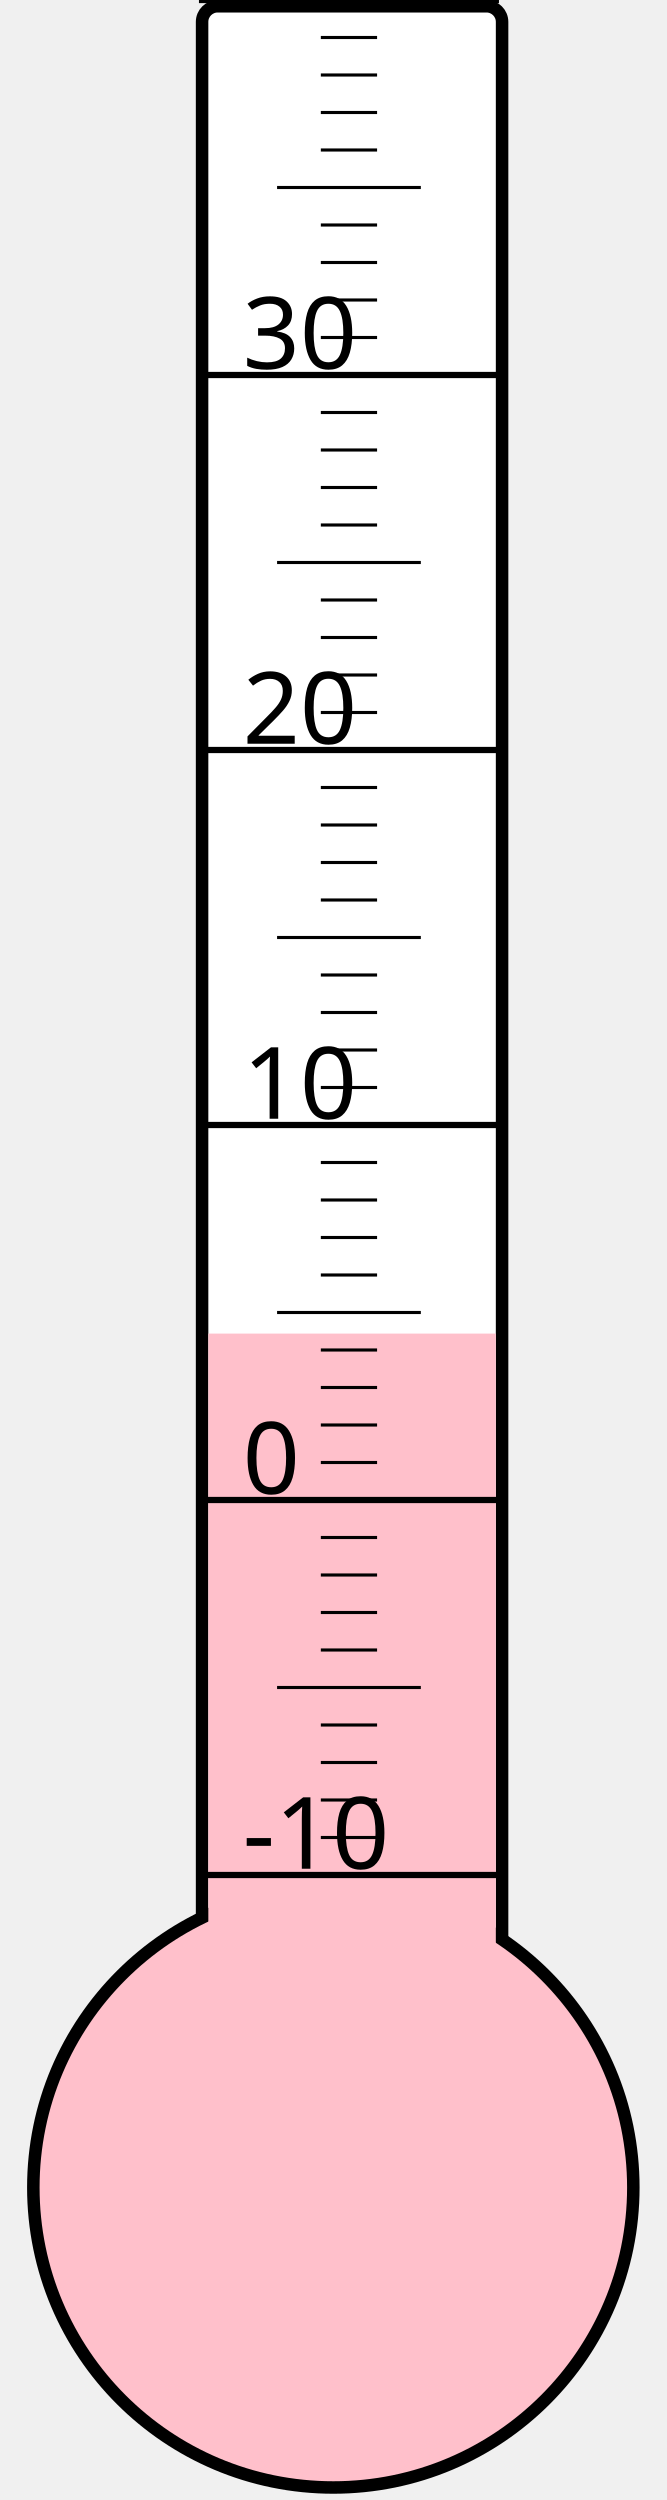
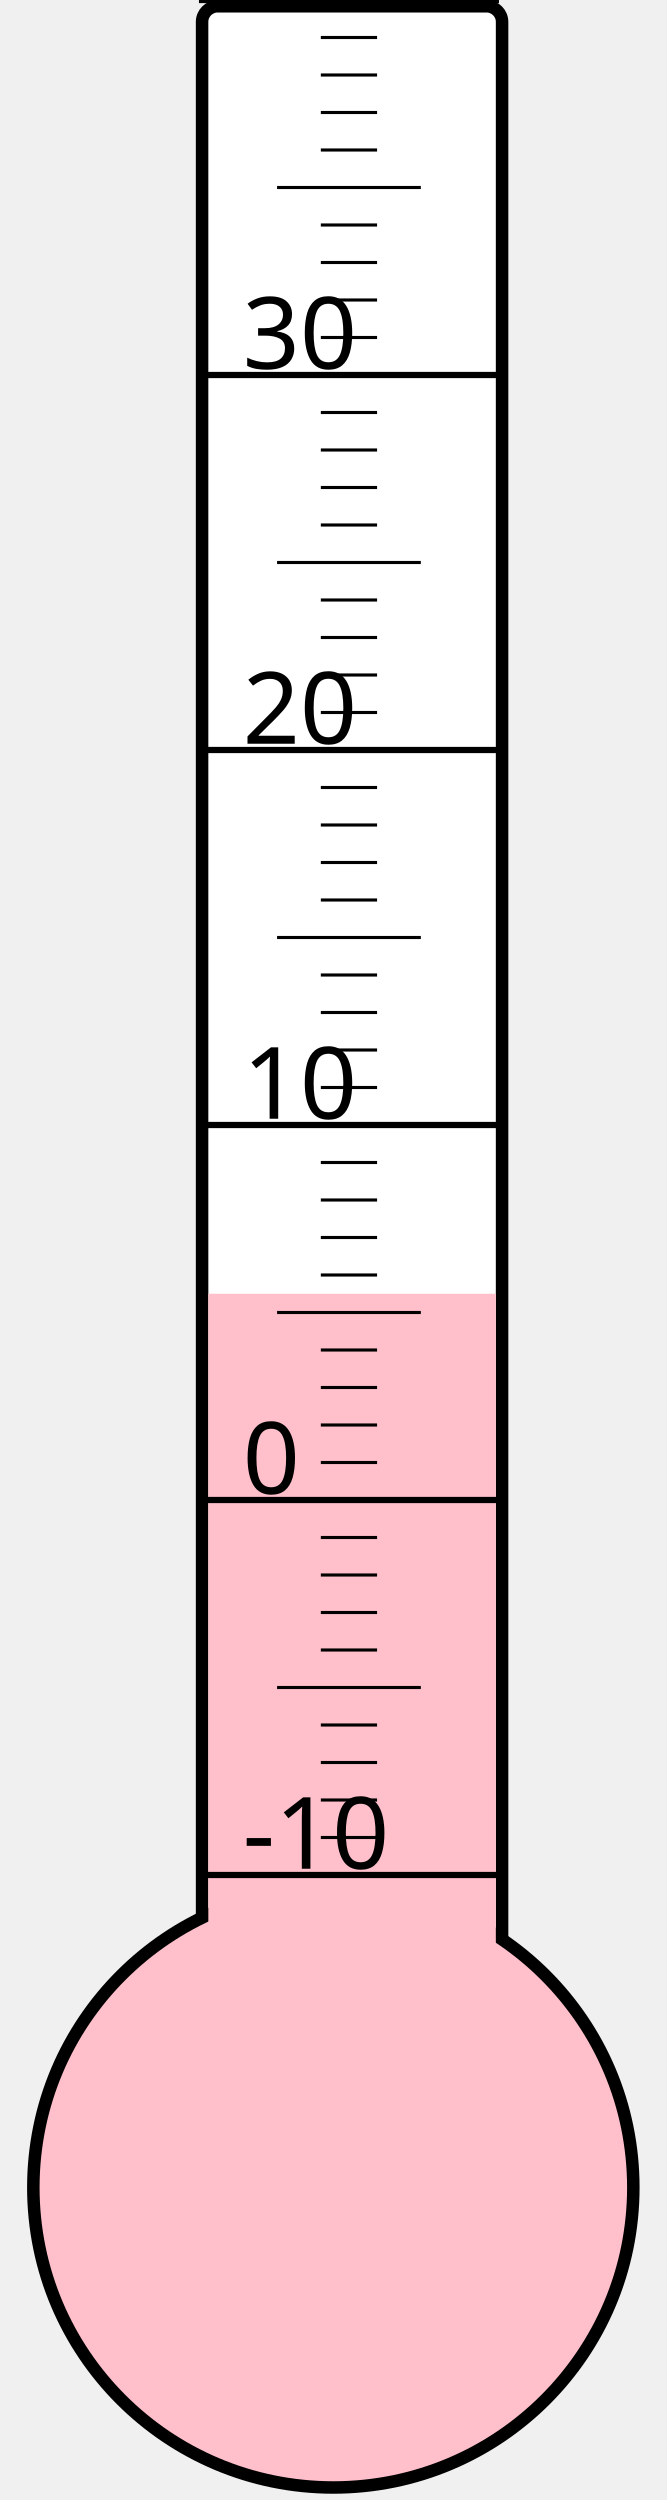
<svg xmlns="http://www.w3.org/2000/svg" width="40px" height="150px" viewBox="0 0 200 800">
  <rect width="200" height="800" x="0" y="0" style="fill: #ffffeb; fill-opacity: 0;" />
  <rect width="96" height="680" x="58" y="2" rx="5" ry="5" style="fill: white; fill-opacity: 1; stroke: black; stroke-width: 4;" />
  <circle cx="100" cy="700" r="96" style="fill: pink; stroke: black; stroke-width: 4;" />
-   <rect width="92" height="273.25" x="60" y="426.75" style="fill: pink; fill-opacity: 1; stroke-width: 0;" />
+   <rect width="92" height="286.0" x="60" y="414.0" style="fill: pink; fill-opacity: 1; stroke-width: 0;" />
  <text x="71" y="598" style="font-family: sans-serif; font-size: 24pt;">-10</text>
  <text x="71" y="478" style="font-family: sans-serif; font-size: 24pt;">0</text>
  <text x="71" y="358" style="font-family: sans-serif; font-size: 24pt;">10</text>
  <text x="71" y="238" style="font-family: sans-serif; font-size: 24pt;">20</text>
  <text x="71" y="118" style="font-family: sans-serif; font-size: 24pt;">30</text>
  <g style="stroke: black;">
    <line x1="57" y1="600" x2="153" y2="600" style="stroke-width: 2;" />
    <line x1="96" y1="588" x2="114" y2="588" style="stroke-width: 1;" />
    <line x1="96" y1="576" x2="114" y2="576" style="stroke-width: 1;" />
    <line x1="96" y1="564" x2="114" y2="564" style="stroke-width: 1;" />
    <line x1="96" y1="552" x2="114" y2="552" style="stroke-width: 1;" />
    <line x1="82" y1="540" x2="128" y2="540" style="stroke-width: 1;" />
    <line x1="96" y1="528" x2="114" y2="528" style="stroke-width: 1;" />
    <line x1="96" y1="516" x2="114" y2="516" style="stroke-width: 1;" />
    <line x1="96" y1="504" x2="114" y2="504" style="stroke-width: 1;" />
    <line x1="96" y1="492" x2="114" y2="492" style="stroke-width: 1;" />
    <line x1="57" y1="480" x2="153" y2="480" style="stroke-width: 2;" />
    <line x1="96" y1="468" x2="114" y2="468" style="stroke-width: 1;" />
    <line x1="96" y1="456" x2="114" y2="456" style="stroke-width: 1;" />
    <line x1="96" y1="444" x2="114" y2="444" style="stroke-width: 1;" />
    <line x1="96" y1="432" x2="114" y2="432" style="stroke-width: 1;" />
    <line x1="82" y1="420" x2="128" y2="420" style="stroke-width: 1;" />
    <line x1="96" y1="408" x2="114" y2="408" style="stroke-width: 1;" />
    <line x1="96" y1="396" x2="114" y2="396" style="stroke-width: 1;" />
    <line x1="96" y1="384" x2="114" y2="384" style="stroke-width: 1;" />
    <line x1="96" y1="372" x2="114" y2="372" style="stroke-width: 1;" />
    <line x1="57" y1="360" x2="153" y2="360" style="stroke-width: 2;" />
    <line x1="96" y1="348" x2="114" y2="348" style="stroke-width: 1;" />
    <line x1="96" y1="336" x2="114" y2="336" style="stroke-width: 1;" />
    <line x1="96" y1="324" x2="114" y2="324" style="stroke-width: 1;" />
    <line x1="96" y1="312" x2="114" y2="312" style="stroke-width: 1;" />
    <line x1="82" y1="300" x2="128" y2="300" style="stroke-width: 1;" />
    <line x1="96" y1="288" x2="114" y2="288" style="stroke-width: 1;" />
    <line x1="96" y1="276" x2="114" y2="276" style="stroke-width: 1;" />
    <line x1="96" y1="264" x2="114" y2="264" style="stroke-width: 1;" />
    <line x1="96" y1="252" x2="114" y2="252" style="stroke-width: 1;" />
    <line x1="57" y1="240" x2="153" y2="240" style="stroke-width: 2;" />
    <line x1="96" y1="228" x2="114" y2="228" style="stroke-width: 1;" />
    <line x1="96" y1="216" x2="114" y2="216" style="stroke-width: 1;" />
    <line x1="96" y1="204" x2="114" y2="204" style="stroke-width: 1;" />
    <line x1="96" y1="192" x2="114" y2="192" style="stroke-width: 1;" />
    <line x1="82" y1="180" x2="128" y2="180" style="stroke-width: 1;" />
    <line x1="96" y1="168" x2="114" y2="168" style="stroke-width: 1;" />
    <line x1="96" y1="156" x2="114" y2="156" style="stroke-width: 1;" />
    <line x1="96" y1="144" x2="114" y2="144" style="stroke-width: 1;" />
    <line x1="96" y1="132" x2="114" y2="132" style="stroke-width: 1;" />
    <line x1="57" y1="120" x2="153" y2="120" style="stroke-width: 2;" />
    <line x1="96" y1="108" x2="114" y2="108" style="stroke-width: 1;" />
    <line x1="96" y1="96" x2="114" y2="96" style="stroke-width: 1;" />
    <line x1="96" y1="84" x2="114" y2="84" style="stroke-width: 1;" />
    <line x1="96" y1="72" x2="114" y2="72" style="stroke-width: 1;" />
    <line x1="82" y1="60" x2="128" y2="60" style="stroke-width: 1;" />
    <line x1="96" y1="48" x2="114" y2="48" style="stroke-width: 1;" />
    <line x1="96" y1="36" x2="114" y2="36" style="stroke-width: 1;" />
    <line x1="96" y1="24" x2="114" y2="24" style="stroke-width: 1;" />
    <line x1="96" y1="12" x2="114" y2="12" style="stroke-width: 1;" />
    <line x1="57" y1="0" x2="153" y2="0" style="stroke-width: 2;" />
  </g>
</svg>
